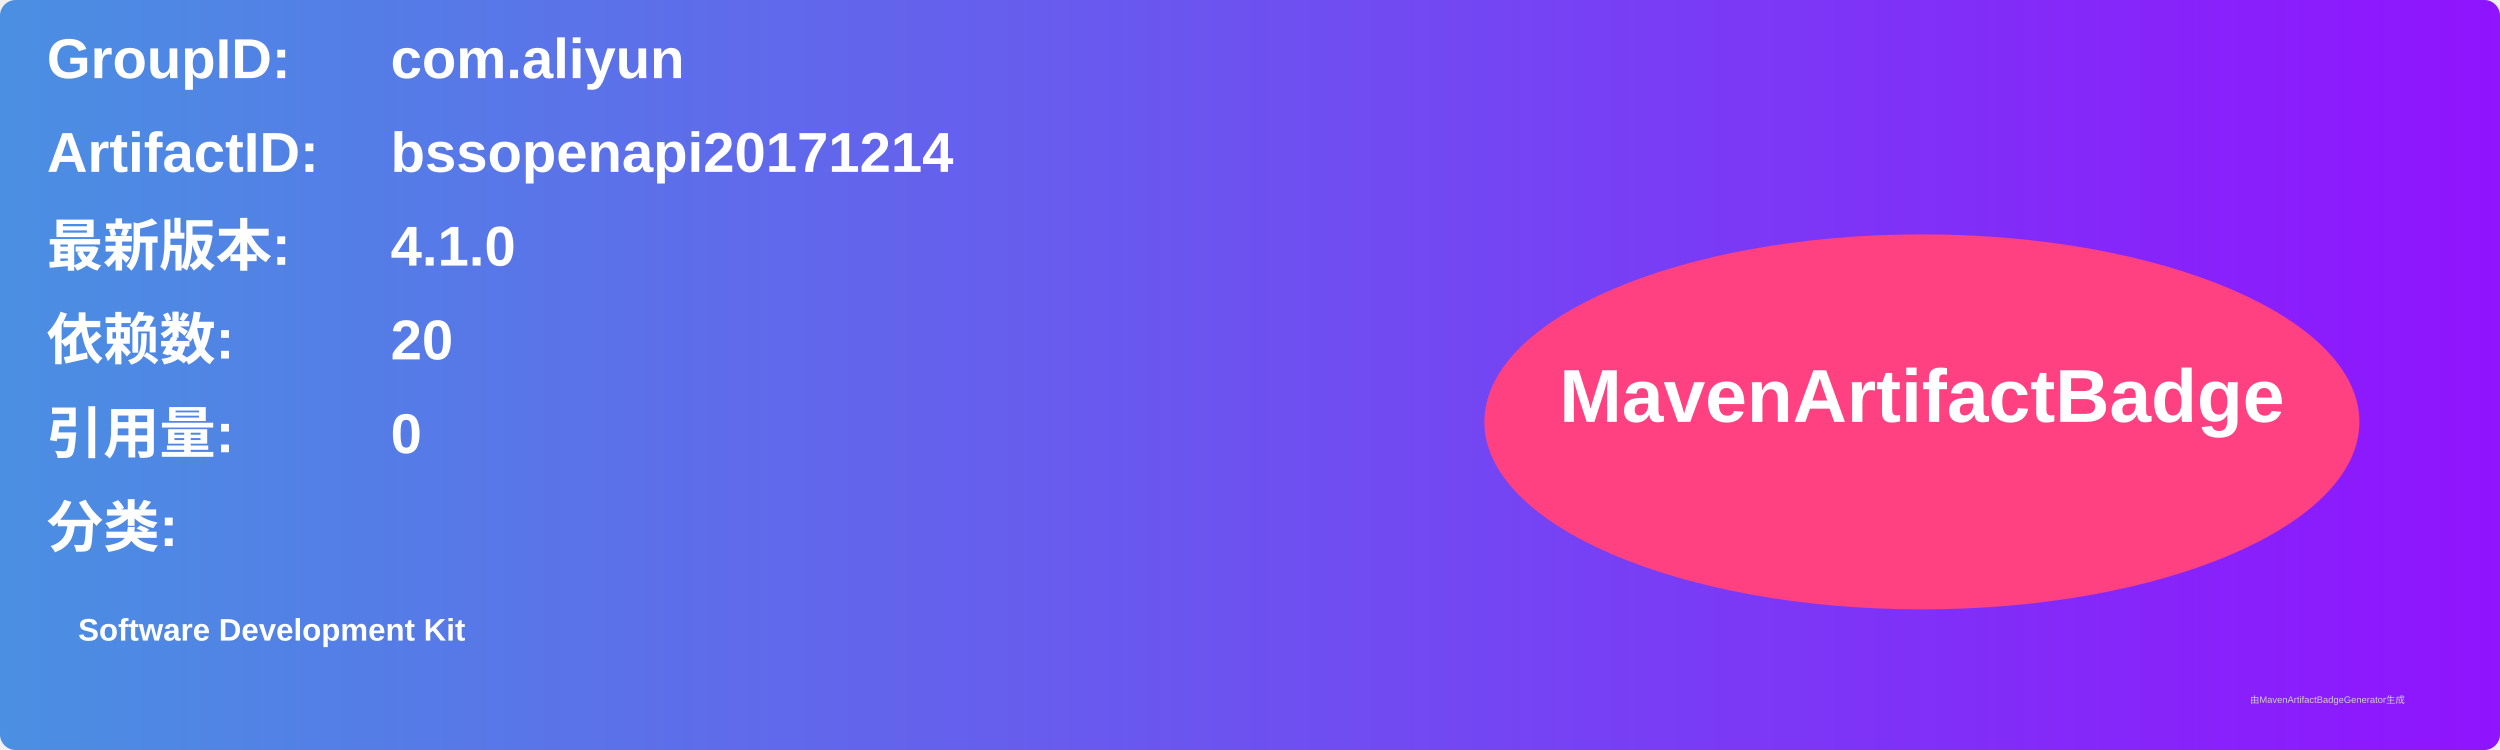
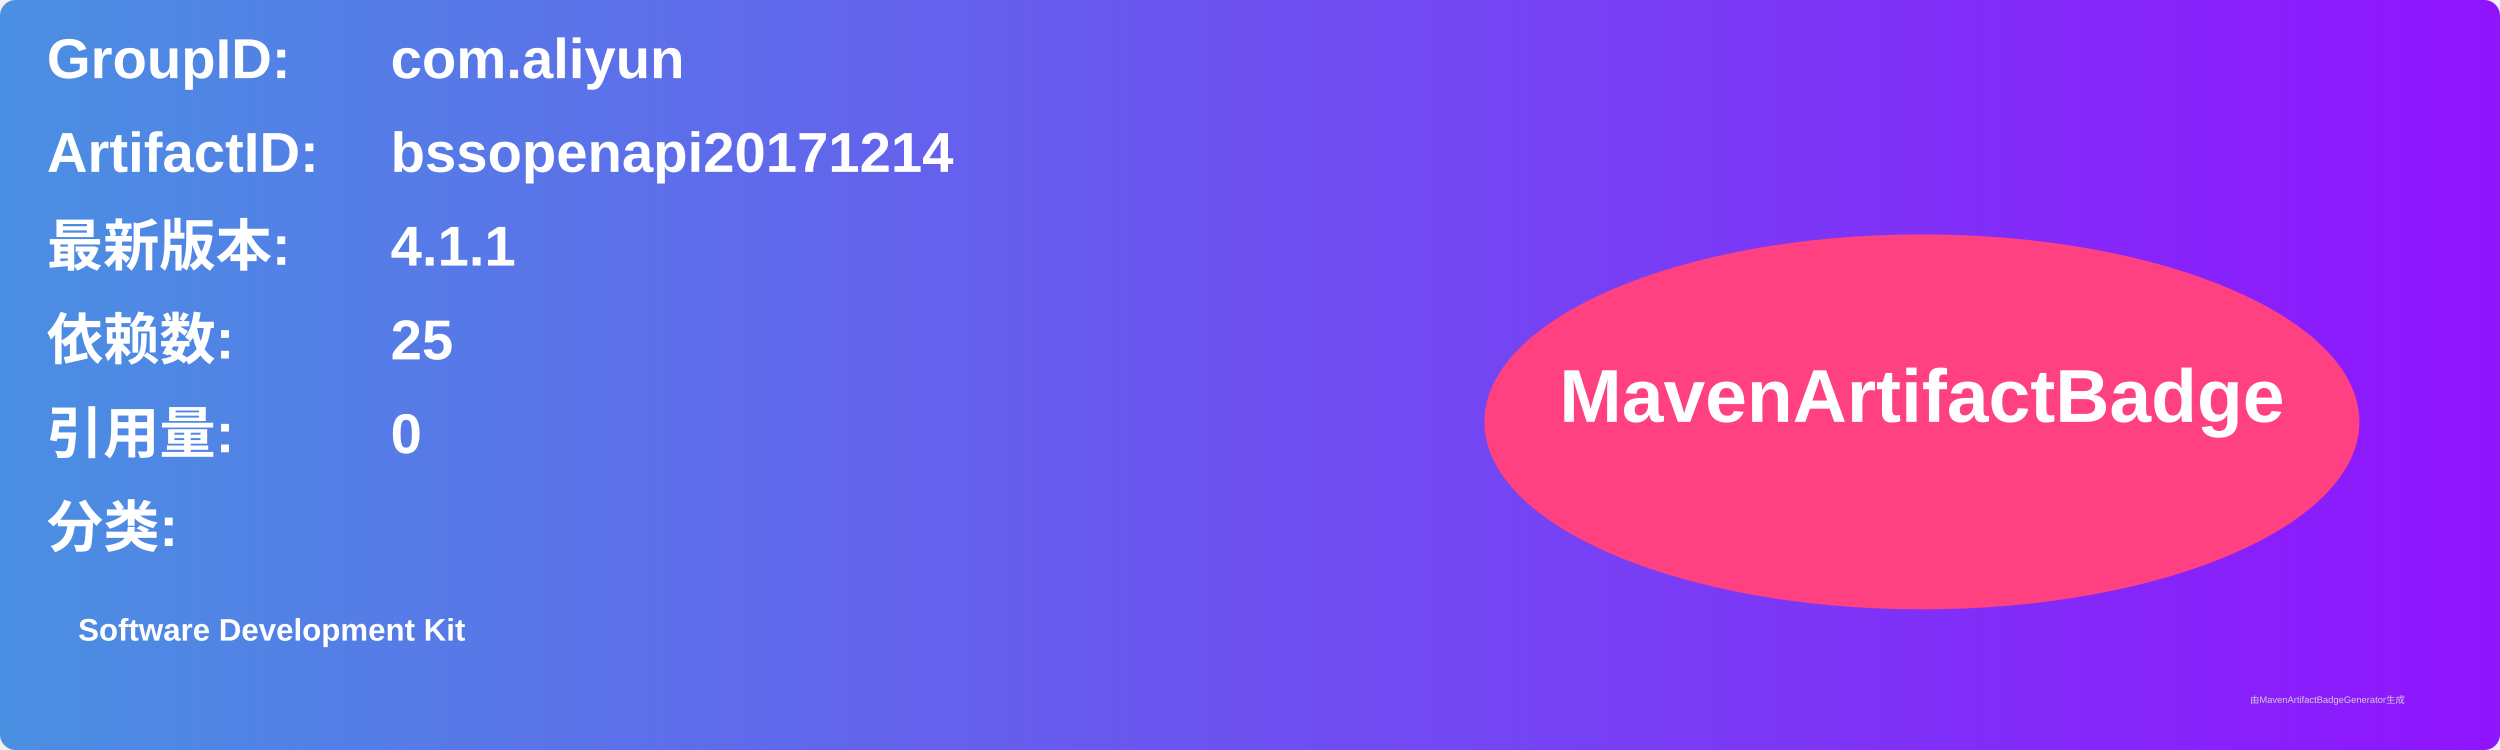
<svg xmlns="http://www.w3.org/2000/svg" width="800" height="240" viewBox="0 0 800 240">
  <linearGradient id="grad" x1="0%" y1="0%" x2="100%" y2="0%">
    <stop offset="0%" stop-color="#4a90e2" />
    <stop offset="100%" stop-color="#9013fe" />
  </linearGradient>
  <rect width="100%" height="100%" rx="5" ry="5" fill="url(#grad)" />
  <g transform="translate(15, 15)">
    <text x="0" y="10" font-family="Arial" font-size="18" fill="white" font-weight="bold" width="260">GroupID:</text>
    <text x="110" y="10" font-family="Arial" font-size="18" fill="white" font-weight="bold" width="460">com.aliyun</text>
    <text x="0" y="40" font-family="Arial" font-size="18" fill="white" font-weight="bold" width="260">ArtifactID:</text>
    <text x="110" y="40" font-family="Arial" font-size="18" fill="white" font-weight="bold" width="460">bssopenapi20171214</text>
    <text x="0" y="70" font-family="Arial" font-size="18" fill="white" font-weight="bold">最新版本:</text>
    <text x="110" y="70" font-family="Arial" font-size="18" fill="white" font-weight="bold">
-       <tspan font-weight="bold">4.1.0</tspan>
+       <tspan font-weight="bold">4.1.1</tspan>
    </text>
    <text x="0" y="100" font-family="Arial" font-size="18" fill="white" font-weight="bold">依赖数: </text>
    <text x="110" y="100" font-family="Arial" font-size="18" fill="white">
-       <tspan font-weight="bold">20</tspan>
+       <tspan font-weight="bold">25</tspan>
    </text>
    <text x="0" y="130" font-family="Arial" font-size="18" fill="white" font-weight="bold">引用量: </text>
    <text x="110" y="130" font-family="Arial" font-size="18" fill="white">
      <tspan font-weight="bold">0</tspan>
    </text>
    <text x="0" y="160" font-family="Arial" font-size="18" fill="white" font-weight="bold">分类:</text>
    <text x="10" y="190" font-family="Arial" font-size="10" fill="white">
      <tspan font-weight="bold">Software Development Kit</tspan>
    </text>
    <ellipse cx="600" cy="120" rx="140" ry="60" fill="#ff4081" />
    <text x="600" y="120" text-anchor="middle" font-family="Arial" font-size="24" fill="white" font-weight="bold">MavenArtifactBadge</text>
  </g>
  <text x="720" y="225" font-family="Arial" font-size="3" fill="#d0d0d0">由MavenArtifactBadgeGenerator生成</text>
</svg>
